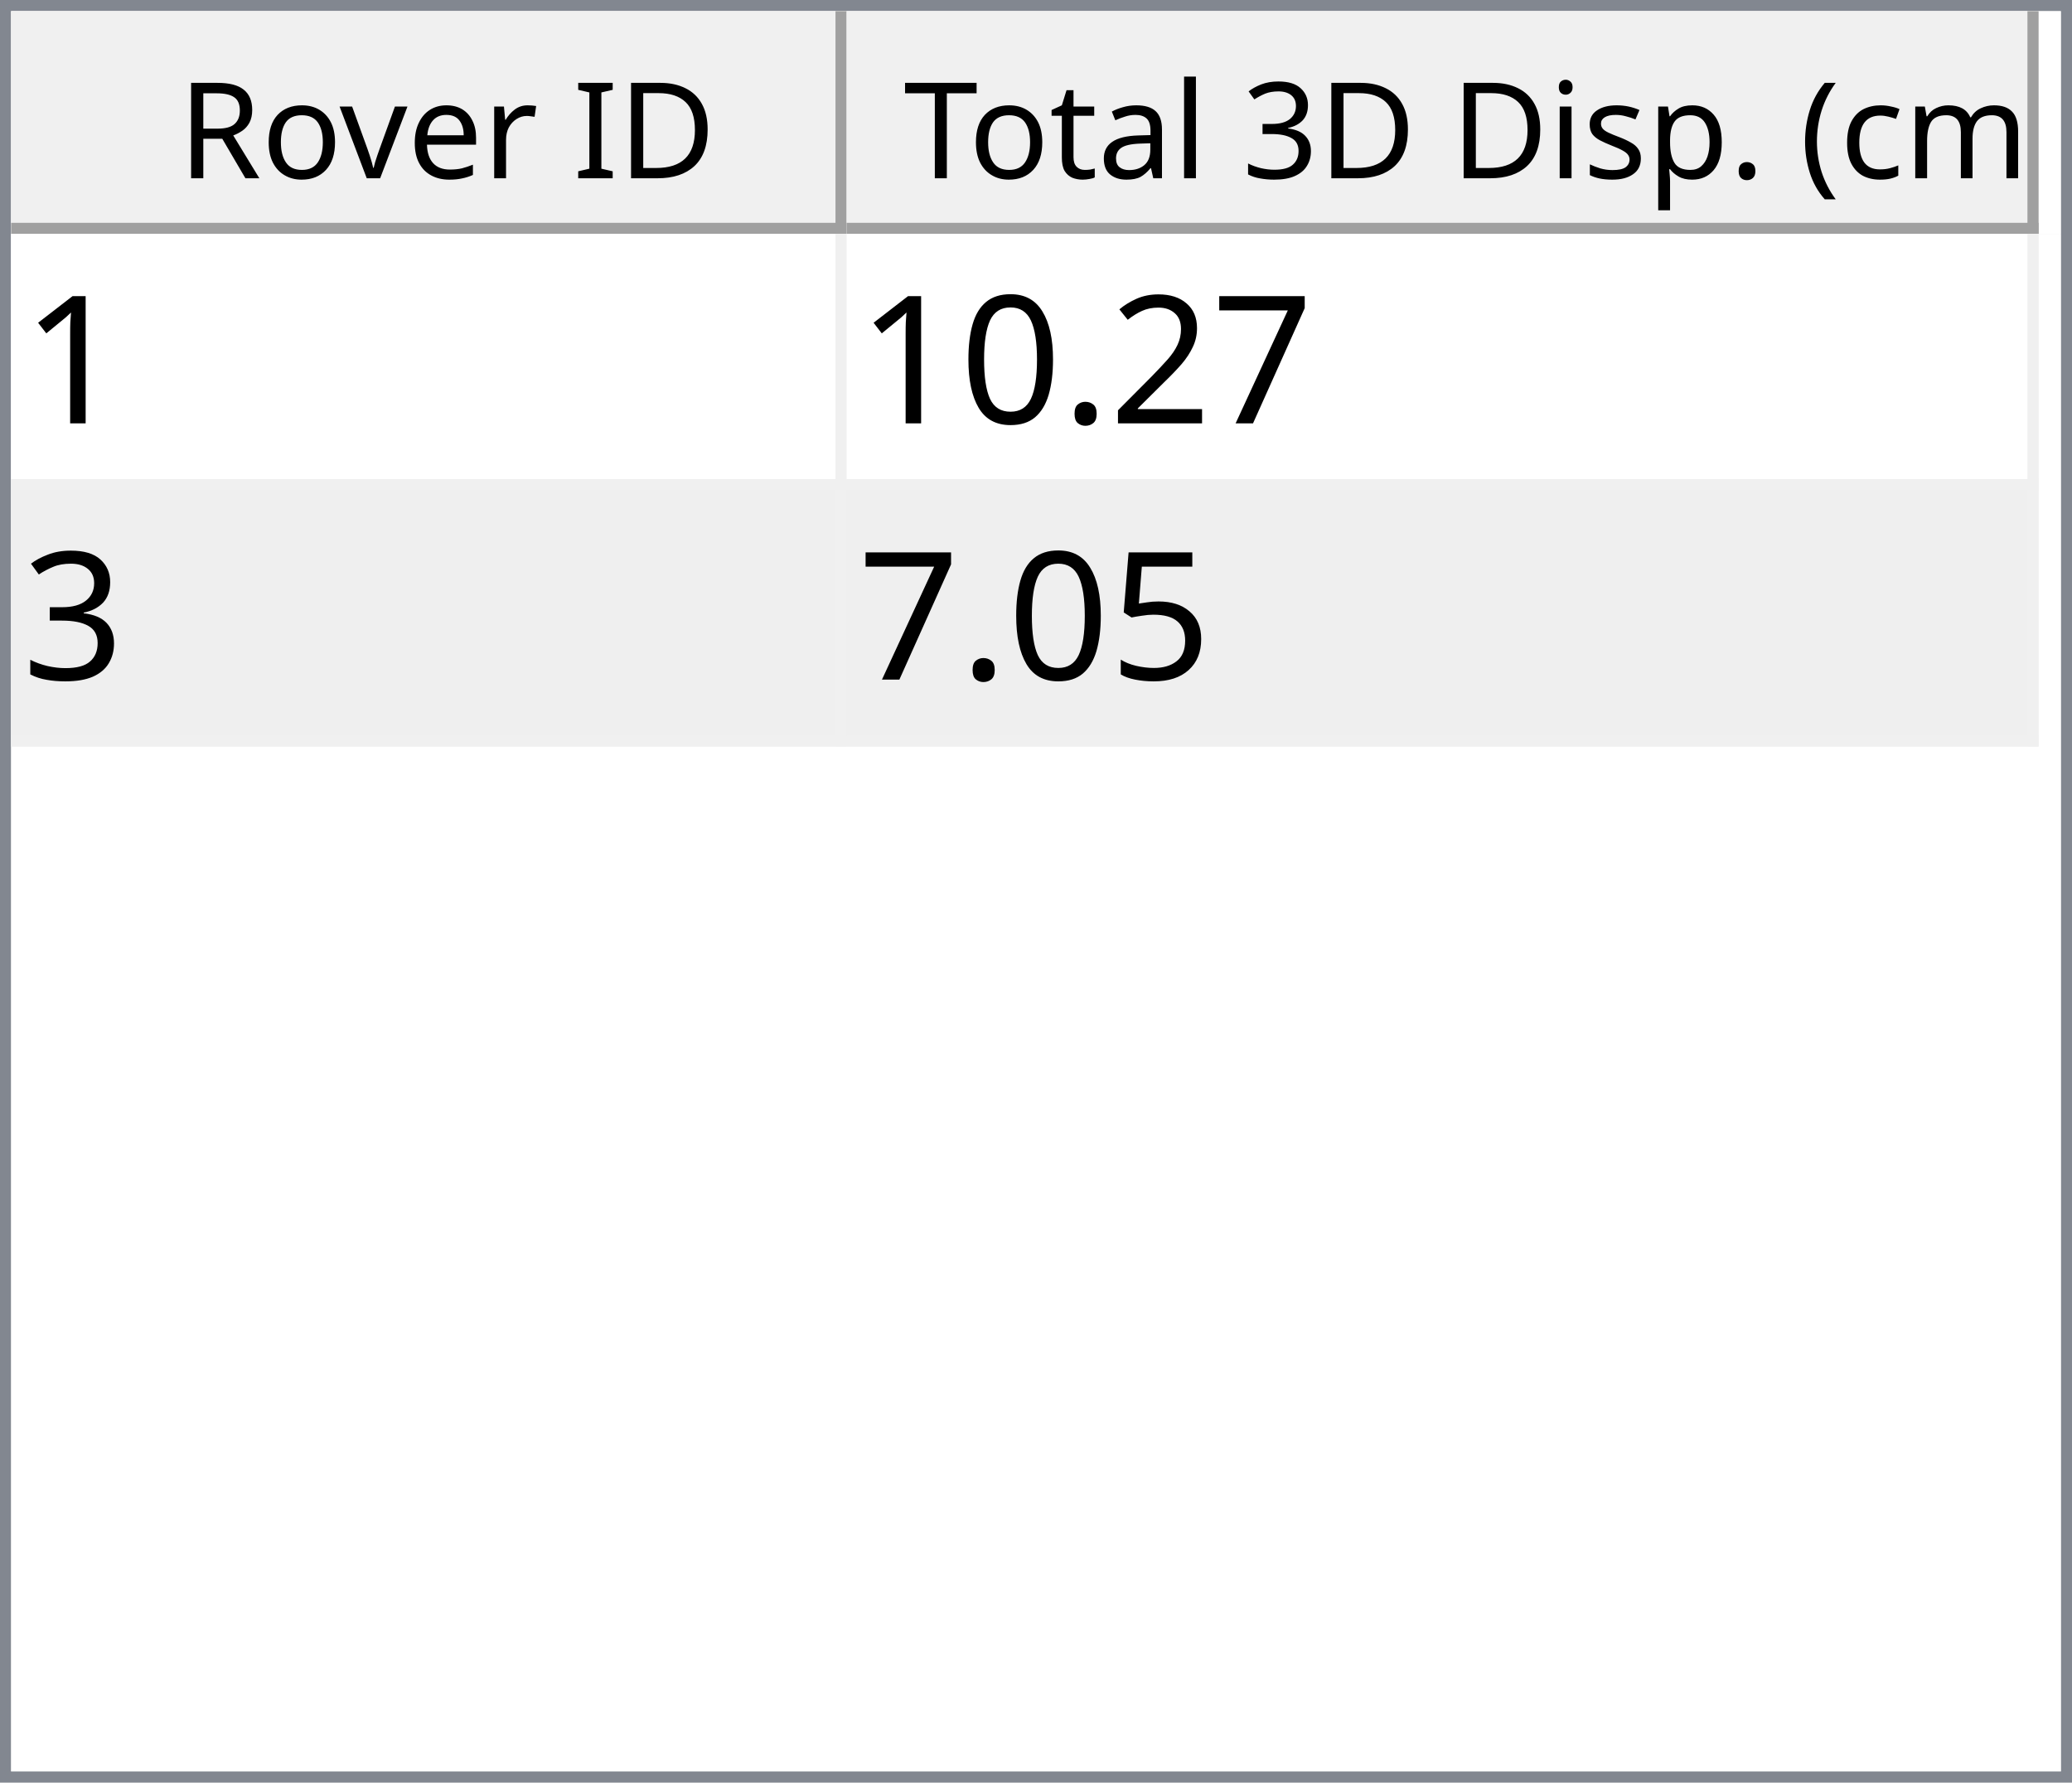
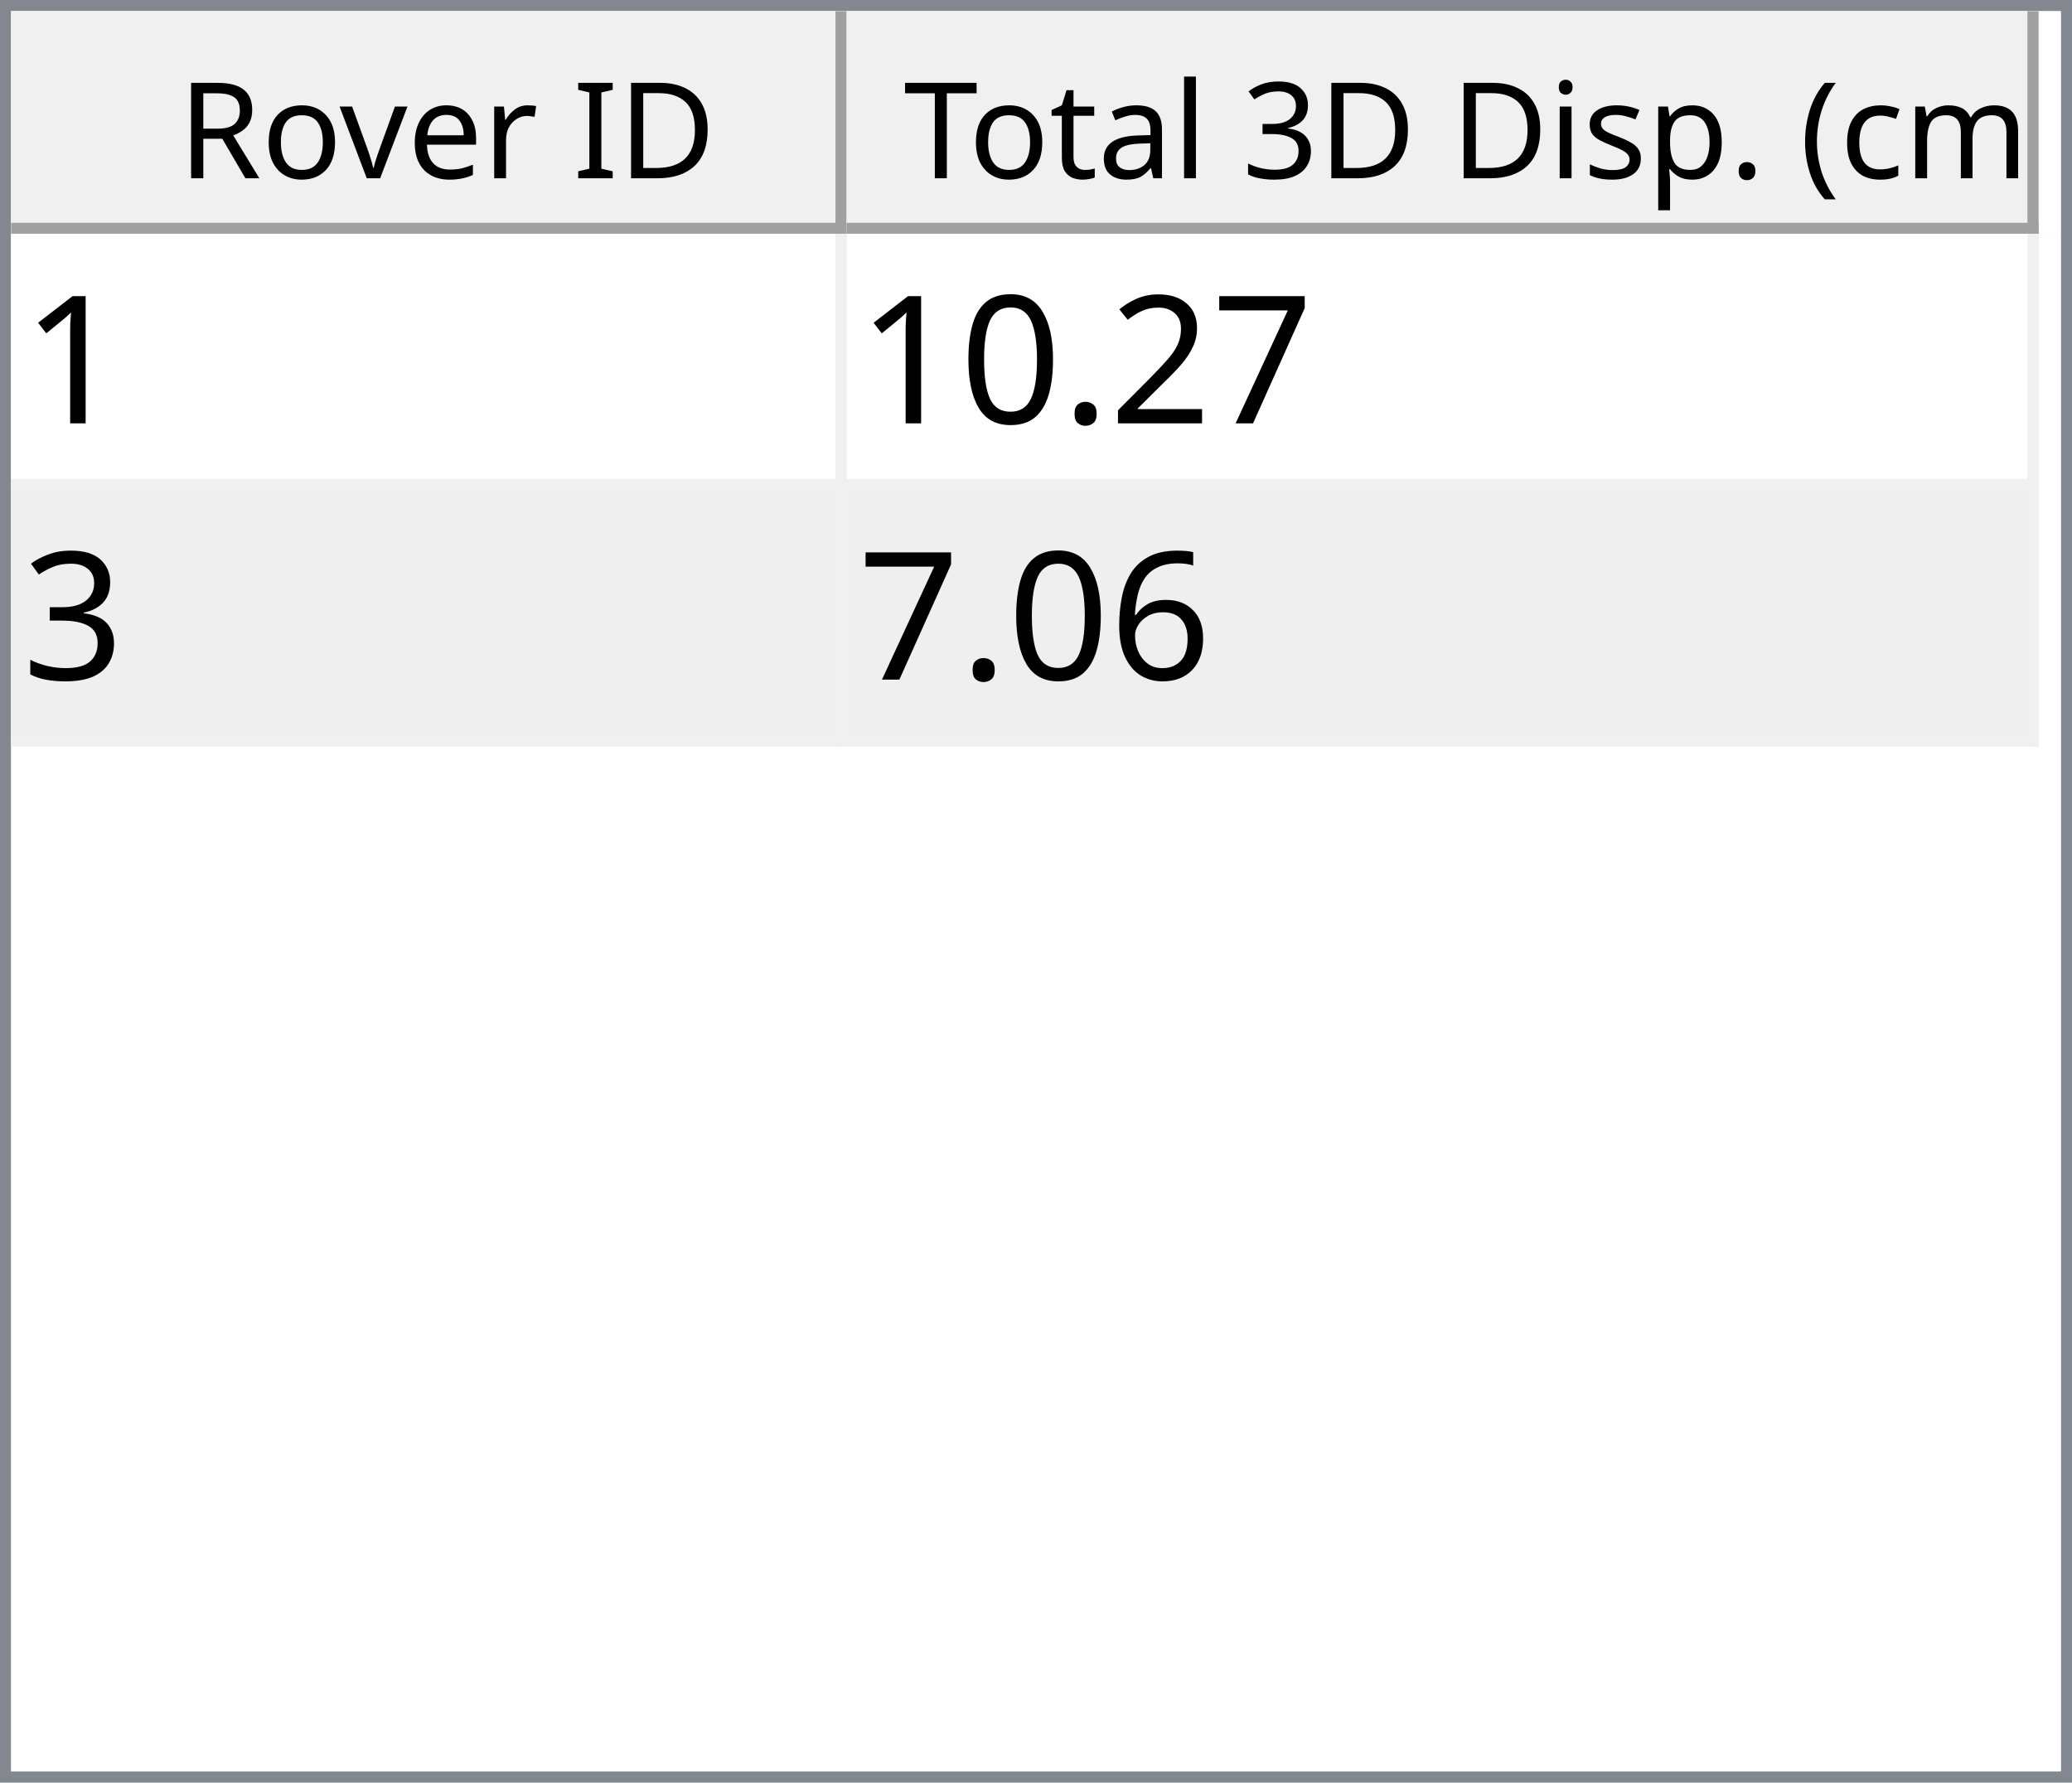
<svg xmlns="http://www.w3.org/2000/svg" style="fill-opacity:1; color-rendering:auto; color-interpolation:auto; text-rendering:auto; stroke:black; stroke-linecap:square; stroke-miterlimit:10; shape-rendering:auto; stroke-opacity:1; fill:black; stroke-dasharray:none; font-weight:normal; stroke-width:1; font-family:'Dialog'; font-style:normal; stroke-linejoin:miter; font-size:12px; stroke-dashoffset:0; image-rendering:auto;" width="186" height="160">
  <defs id="genericDefs" />
  <g>
    <defs id="defs1">
      <clipPath clipPathUnits="userSpaceOnUse" id="clipPath1">
        <path d="M0 0 L186 0 L186 160 L0 160 L0 0 Z" />
      </clipPath>
      <clipPath clipPathUnits="userSpaceOnUse" id="clipPath2">
        <path d="M0 0 L0 160 L186 160 L186 0 Z" />
      </clipPath>
      <clipPath clipPathUnits="userSpaceOnUse" id="clipPath3">
        <path d="M0 0 L0 20 L184 20 L184 0 Z" />
      </clipPath>
      <clipPath clipPathUnits="userSpaceOnUse" id="clipPath4">
        <path d="M0 0 L0 20 L75 20 L75 0 Z" />
      </clipPath>
      <clipPath clipPathUnits="userSpaceOnUse" id="clipPath5">
        <path d="M1 1 L1 19 L74 19 L74 1 Z" />
      </clipPath>
      <clipPath clipPathUnits="userSpaceOnUse" id="clipPath6">
        <path d="M0 0 L0 18 L73 18 L73 0 Z" />
      </clipPath>
      <clipPath clipPathUnits="userSpaceOnUse" id="clipPath7">
        <path d="M-0.5 -0.5 L-0.5 19.5 L74.5 19.5 L74.5 -0.5 Z" />
      </clipPath>
      <clipPath clipPathUnits="userSpaceOnUse" id="clipPath8">
        <path d="M0 0 L0 20 L107 20 L107 0 Z" />
      </clipPath>
      <clipPath clipPathUnits="userSpaceOnUse" id="clipPath9">
        <path d="M1 1 L1 19 L106 19 L106 1 Z" />
      </clipPath>
      <clipPath clipPathUnits="userSpaceOnUse" id="clipPath10">
        <path d="M0 0 L0 18 L105 18 L105 0 Z" />
      </clipPath>
      <clipPath clipPathUnits="userSpaceOnUse" id="clipPath11">
        <path d="M-0.5 -0.5 L-0.5 19.5 L106.5 19.5 L106.5 -0.5 Z" />
      </clipPath>
      <clipPath clipPathUnits="userSpaceOnUse" id="clipPath12">
        <path d="M0 0 L0 138 L184 138 L184 0 Z" />
      </clipPath>
      <clipPath clipPathUnits="userSpaceOnUse" id="clipPath13">
        <path d="M0 0 L0 46 L182 46 L182 0 Z" />
      </clipPath>
      <clipPath clipPathUnits="userSpaceOnUse" id="clipPath14">
        <path d="M-0.5 -0.5 L-0.5 45.5 L181.5 45.5 L181.5 -0.5 Z" />
      </clipPath>
      <clipPath clipPathUnits="userSpaceOnUse" id="clipPath15">
        <path d="M0 0 L0 22 L74 22 L74 0 Z" />
      </clipPath>
      <clipPath clipPathUnits="userSpaceOnUse" id="clipPath16">
        <path d="M0 0 L0 22 L106 22 L106 0 Z" />
      </clipPath>
      <font horiz-adv-x="64.551" id="font1">
        <font-face ascent="107.91" descent="25.098" units-per-em="100" style="font-style:normal; font-family:Segoe UI; font-weight:normal;" />
        <missing-glyph horiz-adv-x="64.551" d="M8.109 0 L8.109 68.266 L56.453 68.266 L56.453 0 L8.109 0 ZM15.328 7.234 L49.219 7.234 L49.219 61.031 L15.328 61.031 L15.328 7.234 Z" />
        <glyph unicode="D" horiz-adv-x="70.117" d="M9.188 0 L9.188 70.016 L28.516 70.016 Q65.531 70.016 65.531 35.891 Q65.531 19.672 55.25 9.836 Q44.969 0 27.734 0 L9.188 0 ZM17.391 62.594 L17.391 7.422 L27.828 7.422 Q41.609 7.422 49.273 14.797 Q56.938 22.172 56.938 35.688 Q56.938 62.594 28.328 62.594 L17.391 62.594 Z" />
        <glyph unicode="I" horiz-adv-x="26.611" d="M17.391 0 L9.188 0 L9.188 70.016 L17.391 70.016 L17.391 0 Z" />
        <glyph unicode=" " horiz-adv-x="27.393" d="" />
        <glyph unicode="r" horiz-adv-x="34.766" d="M34.188 41.891 Q32.078 43.5 28.125 43.5 Q23 43.5 19.555 38.672 Q16.109 33.844 16.109 25.484 L16.109 0 L8.109 0 L8.109 50 L16.109 50 L16.109 39.703 L16.312 39.703 Q18.016 44.969 21.531 47.922 Q25.047 50.875 29.391 50.875 Q32.516 50.875 34.188 50.203 L34.188 41.891 Z" />
        <glyph unicode="e" horiz-adv-x="52.295" d="M48.297 23 L12.984 23 Q13.188 14.656 17.484 10.109 Q21.781 5.562 29.297 5.562 Q37.75 5.562 44.828 11.141 L44.828 3.609 Q38.234 -1.172 27.391 -1.172 Q16.797 -1.172 10.742 5.641 Q4.688 12.453 4.688 24.812 Q4.688 36.469 11.305 43.82 Q17.922 51.172 27.734 51.172 Q37.547 51.172 42.922 44.828 Q48.297 38.484 48.297 27.203 L48.297 23 ZM40.094 29.781 Q40.047 36.719 36.75 40.578 Q33.453 44.438 27.594 44.438 Q21.922 44.438 17.969 40.383 Q14.016 36.328 13.094 29.781 L40.094 29.781 Z" />
        <glyph unicode="v" horiz-adv-x="47.9" d="M47.406 50 L27.484 0 L19.625 0 L0.688 50 L9.469 50 L22.172 13.672 Q23.578 9.672 23.922 6.688 L24.125 6.688 Q24.609 10.453 25.688 13.484 L38.969 50 L47.406 50 Z" />
        <glyph unicode="o" horiz-adv-x="58.594" d="M29 -1.172 Q17.922 -1.172 11.305 5.836 Q4.688 12.844 4.688 24.422 Q4.688 37.016 11.57 44.094 Q18.453 51.172 30.172 51.172 Q41.359 51.172 47.633 44.289 Q53.906 37.406 53.906 25.203 Q53.906 13.234 47.141 6.031 Q40.375 -1.172 29 -1.172 ZM29.594 44.438 Q21.875 44.438 17.383 39.188 Q12.891 33.938 12.891 24.703 Q12.891 15.828 17.43 10.695 Q21.969 5.562 29.594 5.562 Q37.359 5.562 41.531 10.594 Q45.703 15.625 45.703 24.906 Q45.703 34.281 41.531 39.359 Q37.359 44.438 29.594 44.438 Z" />
        <glyph unicode="R" horiz-adv-x="59.814" d="M59.375 0 L49.609 0 L37.891 19.625 Q36.281 22.359 34.766 24.289 Q33.25 26.219 31.664 27.438 Q30.078 28.656 28.25 29.219 Q26.422 29.781 24.125 29.781 L17.391 29.781 L17.391 0 L9.188 0 L9.188 70.016 L30.078 70.016 Q34.672 70.016 38.555 68.867 Q42.438 67.719 45.289 65.375 Q48.141 63.031 49.758 59.547 Q51.375 56.062 51.375 51.375 Q51.375 47.703 50.273 44.656 Q49.172 41.609 47.148 39.211 Q45.125 36.812 42.266 35.133 Q39.406 33.453 35.844 32.516 L35.844 32.328 Q37.594 31.547 38.891 30.547 Q40.188 29.547 41.359 28.18 Q42.531 26.812 43.68 25.078 Q44.828 23.344 46.234 21.047 L59.375 0 ZM17.391 62.594 L17.391 37.203 L28.516 37.203 Q31.594 37.203 34.203 38.133 Q36.812 39.062 38.719 40.797 Q40.625 42.531 41.703 45.047 Q42.781 47.562 42.781 50.688 Q42.781 56.297 39.141 59.445 Q35.5 62.594 28.609 62.594 L17.391 62.594 Z" />
        <glyph unicode=")" horiz-adv-x="30.176" d="M8.297 -15.922 L1.172 -15.922 Q16.406 2.344 16.406 26.812 Q16.406 51.469 1.078 70.016 L8.297 70.016 Q23.531 52.156 23.531 26.703 Q23.531 1.375 8.297 -15.922 Z" />
        <glyph unicode="m" horiz-adv-x="86.133" d="M79.109 0 L71.094 0 L71.094 28.719 Q71.094 37.016 68.531 40.727 Q65.969 44.438 59.906 44.438 Q54.781 44.438 51.195 39.75 Q47.609 35.062 47.609 28.516 L47.609 0 L39.594 0 L39.594 29.688 Q39.594 44.438 28.219 44.438 Q22.953 44.438 19.531 40.016 Q16.109 35.594 16.109 28.516 L16.109 0 L8.109 0 L8.109 50 L16.109 50 L16.109 42.094 L16.312 42.094 Q21.625 51.172 31.844 51.172 Q36.969 51.172 40.773 48.312 Q44.578 45.453 46 40.828 Q51.562 51.172 62.594 51.172 Q79.109 51.172 79.109 30.812 L79.109 0 Z" />
        <glyph unicode="c" horiz-adv-x="46.191" d="M42.188 2.297 Q36.422 -1.172 28.516 -1.172 Q17.828 -1.172 11.258 5.789 Q4.688 12.75 4.688 23.828 Q4.688 36.188 11.766 43.68 Q18.844 51.172 30.672 51.172 Q37.25 51.172 42.281 48.734 L42.281 40.531 Q36.719 44.438 30.375 44.438 Q22.703 44.438 17.797 38.945 Q12.891 33.453 12.891 24.516 Q12.891 15.719 17.508 10.641 Q22.125 5.562 29.891 5.562 Q36.422 5.562 42.188 9.906 L42.188 2.297 Z" />
        <glyph unicode="(" horiz-adv-x="30.176" d="M29.109 -15.922 L21.969 -15.922 Q6.844 1.375 6.844 26.703 Q6.844 52.156 21.969 70.016 L29.203 70.016 Q13.875 51.469 13.875 26.812 Q13.875 2.344 29.109 -15.922 Z" />
        <glyph unicode="." horiz-adv-x="21.68" d="M10.891 -1.078 Q8.641 -1.078 7.055 0.539 Q5.469 2.156 5.469 4.391 Q5.469 6.641 7.055 8.273 Q8.641 9.906 10.891 9.906 Q13.188 9.906 14.797 8.273 Q16.406 6.641 16.406 4.391 Q16.406 2.156 14.797 0.539 Q13.188 -1.078 10.891 -1.078 Z" />
        <glyph unicode="p" horiz-adv-x="58.789" d="M16.312 7.234 L16.109 7.234 L16.109 -23 L8.109 -23 L8.109 50 L16.109 50 L16.109 41.219 L16.312 41.219 Q22.219 51.172 33.594 51.172 Q43.266 51.172 48.688 44.461 Q54.109 37.75 54.109 26.469 Q54.109 13.922 48 6.375 Q41.891 -1.172 31.297 -1.172 Q21.578 -1.172 16.312 7.234 ZM16.109 27.391 L16.109 20.406 Q16.109 14.203 20.141 9.883 Q24.172 5.562 30.375 5.562 Q37.641 5.562 41.773 11.133 Q45.906 16.703 45.906 26.609 Q45.906 34.969 42.047 39.703 Q38.188 44.438 31.594 44.438 Q24.609 44.438 20.359 39.578 Q16.109 34.719 16.109 27.391 Z" />
        <glyph unicode="s" horiz-adv-x="42.432" d="M5.078 1.812 L5.078 10.406 Q11.625 5.562 19.484 5.562 Q30.031 5.562 30.031 12.594 Q30.031 14.594 29.125 15.992 Q28.219 17.391 26.68 18.461 Q25.141 19.531 23.07 20.383 Q21 21.234 18.609 22.172 Q15.281 23.484 12.766 24.828 Q10.25 26.172 8.57 27.859 Q6.891 29.547 6.031 31.695 Q5.172 33.844 5.172 36.719 Q5.172 40.234 6.789 42.945 Q8.406 45.656 11.086 47.484 Q13.766 49.312 17.211 50.242 Q20.656 51.172 24.312 51.172 Q30.812 51.172 35.938 48.922 L35.938 40.828 Q30.422 44.438 23.25 44.438 Q21 44.438 19.195 43.922 Q17.391 43.406 16.094 42.477 Q14.797 41.547 14.086 40.258 Q13.375 38.969 13.375 37.406 Q13.375 35.453 14.086 34.133 Q14.797 32.812 16.164 31.789 Q17.531 30.766 19.484 29.938 Q21.438 29.109 23.922 28.125 Q27.25 26.859 29.883 25.516 Q32.516 24.172 34.375 22.484 Q36.234 20.797 37.234 18.602 Q38.234 16.406 38.234 13.375 Q38.234 9.672 36.602 6.938 Q34.969 4.203 32.234 2.398 Q29.5 0.594 25.93 -0.289 Q22.359 -1.172 18.453 -1.172 Q10.75 -1.172 5.078 1.812 Z" />
        <glyph unicode="i" horiz-adv-x="24.219" d="M12.203 62.703 Q10.062 62.703 8.547 64.164 Q7.031 65.625 7.031 67.875 Q7.031 70.125 8.547 71.609 Q10.062 73.094 12.203 73.094 Q14.406 73.094 15.945 71.609 Q17.484 70.125 17.484 67.875 Q17.484 65.719 15.945 64.211 Q14.406 62.703 12.203 62.703 ZM16.109 0 L8.109 0 L8.109 50 L16.109 50 L16.109 0 Z" />
        <glyph unicode="3" horiz-adv-x="53.906" d="M46.531 19.828 Q46.531 15.094 44.75 11.211 Q42.969 7.328 39.719 4.57 Q36.469 1.812 31.93 0.297 Q27.391 -1.219 21.922 -1.219 Q11.922 -1.219 6 2.594 L6 11.188 Q13.094 5.609 22.219 5.609 Q25.875 5.609 28.828 6.539 Q31.781 7.469 33.906 9.227 Q36.031 10.984 37.18 13.477 Q38.328 15.969 38.328 19.094 Q38.328 32.812 18.797 32.812 L12.984 32.812 L12.984 39.594 L18.5 39.594 Q35.797 39.594 35.797 52.484 Q35.797 64.406 22.609 64.406 Q15.188 64.406 8.688 59.422 L8.688 67.188 Q15.375 71.188 24.609 71.188 Q29 71.188 32.57 69.969 Q36.141 68.75 38.68 66.555 Q41.219 64.359 42.609 61.281 Q44 58.203 44 54.5 Q44 40.672 30.031 36.719 L30.031 36.531 Q33.594 36.141 36.625 34.797 Q39.656 33.453 41.852 31.305 Q44.047 29.156 45.289 26.25 Q46.531 23.344 46.531 19.828 Z" />
        <glyph unicode="l" horiz-adv-x="24.219" d="M16.109 0 L8.109 0 L8.109 74.031 L16.109 74.031 L16.109 0 Z" />
        <glyph unicode="a" horiz-adv-x="50.879" d="M43.891 0 L35.891 0 L35.891 7.812 L35.688 7.812 Q30.469 -1.172 20.312 -1.172 Q12.844 -1.172 8.617 2.781 Q4.391 6.734 4.391 13.281 Q4.391 27.297 20.906 29.594 L35.891 31.688 Q35.891 44.438 25.594 44.438 Q16.547 44.438 9.281 38.281 L9.281 46.484 Q16.656 51.172 26.266 51.172 Q43.891 51.172 43.891 32.516 L43.891 0 ZM35.891 25.297 L23.828 23.641 Q18.266 22.859 15.43 20.875 Q12.594 18.891 12.594 13.875 Q12.594 10.203 15.211 7.883 Q17.828 5.562 22.172 5.562 Q28.125 5.562 32.008 9.742 Q35.891 13.922 35.891 20.312 L35.891 25.297 Z" />
        <glyph unicode="t" horiz-adv-x="33.887" d="M31.297 0.484 Q28.469 -1.078 23.828 -1.078 Q10.688 -1.078 10.688 13.578 L10.688 43.172 L2.094 43.172 L2.094 50 L10.688 50 L10.688 62.203 L18.703 64.797 L18.703 50 L31.297 50 L31.297 43.172 L18.703 43.172 L18.703 14.984 Q18.703 9.969 20.414 7.82 Q22.125 5.672 26.078 5.672 Q29.109 5.672 31.297 7.328 L31.297 0.484 Z" />
        <glyph unicode="T" horiz-adv-x="52.393" d="M50.594 62.594 L30.375 62.594 L30.375 0 L22.172 0 L22.172 62.594 L2 62.594 L2 70.016 L50.594 70.016 L50.594 62.594 Z" />
      </font>
      <font horiz-adv-x="75.0" id="font2">
        <font-face ascent="100.537" descent="21.973" units-per-em="100" style="font-style:normal; font-family:sans-serif; font-weight:normal;" />
        <missing-glyph horiz-adv-x="75.0" d="M12.5 0 L12.5 62.5 L62.5 62.5 L62.5 0 L12.5 0 ZM14.062 1.562 L60.938 1.562 L60.938 60.938 L14.062 60.938 L14.062 1.562 Z" />
        <glyph unicode="1" horiz-adv-x="55.615" d="M37.25 0 L28.469 0 L28.469 56 Q25.297 52.984 20.141 49.953 Q14.984 46.922 10.891 45.406 L10.891 53.906 Q18.266 57.375 23.781 62.305 Q29.297 67.234 31.594 71.875 L37.25 71.875 L37.25 0 Z" />
        <glyph unicode="7" horiz-adv-x="55.615" d="M4.734 62.203 L4.734 70.656 L51.078 70.656 L51.078 63.812 Q44.234 56.547 37.523 44.484 Q30.812 32.422 27.156 19.672 Q24.516 10.688 23.781 0 L14.75 0 Q14.891 8.453 18.062 20.414 Q21.234 32.375 27.172 43.484 Q33.109 54.594 39.797 62.203 L4.734 62.203 Z" />
        <glyph unicode="2" horiz-adv-x="55.615" d="M50.344 8.453 L50.344 0 L3.031 0 Q2.938 3.172 4.047 6.109 Q5.859 10.938 9.836 15.625 Q13.812 20.312 21.344 26.469 Q33.016 36.031 37.117 41.625 Q41.219 47.219 41.219 52.203 Q41.219 57.422 37.477 61.008 Q33.734 64.594 27.734 64.594 Q21.391 64.594 17.578 60.789 Q13.766 56.984 13.719 50.25 L4.688 51.172 Q5.609 61.281 11.664 66.578 Q17.719 71.875 27.938 71.875 Q38.234 71.875 44.242 66.164 Q50.25 60.453 50.25 52 Q50.25 47.703 48.492 43.555 Q46.734 39.406 42.656 34.812 Q38.578 30.219 29.109 22.219 Q21.188 15.578 18.945 13.211 Q16.703 10.844 15.234 8.453 L50.344 8.453 Z" />
        <glyph unicode="." horiz-adv-x="27.783" d="M9.078 0 L9.078 10.016 L19.094 10.016 L19.094 0 L9.078 0 Z" />
        <glyph unicode="0" horiz-adv-x="55.615" d="M4.156 35.297 Q4.156 48 6.766 55.742 Q9.375 63.484 14.523 67.68 Q19.672 71.875 27.484 71.875 Q33.25 71.875 37.594 69.555 Q41.938 67.234 44.773 62.867 Q47.609 58.5 49.219 52.227 Q50.828 45.953 50.828 35.297 Q50.828 22.703 48.242 14.969 Q45.656 7.234 40.508 3.008 Q35.359 -1.219 27.484 -1.219 Q17.141 -1.219 11.234 6.203 Q4.156 15.141 4.156 35.297 ZM13.188 35.297 Q13.188 17.672 17.312 11.836 Q21.438 6 27.484 6 Q33.547 6 37.672 11.859 Q41.797 17.719 41.797 35.297 Q41.797 52.984 37.672 58.789 Q33.547 64.594 27.391 64.594 Q21.344 64.594 17.719 59.469 Q13.188 52.938 13.188 35.297 Z" />
        <glyph unicode="3" horiz-adv-x="55.615" d="M4.203 18.891 L12.984 20.062 Q14.5 12.594 18.141 9.297 Q21.781 6 27 6 Q33.203 6 37.477 10.297 Q41.75 14.594 41.75 20.953 Q41.75 27 37.797 30.93 Q33.844 34.859 27.734 34.859 Q25.25 34.859 21.531 33.891 L22.516 41.609 Q23.391 41.5 23.922 41.5 Q29.547 41.5 34.039 44.43 Q38.531 47.359 38.531 53.469 Q38.531 58.297 35.258 61.477 Q31.984 64.656 26.812 64.656 Q21.688 64.656 18.266 61.43 Q14.844 58.203 13.875 51.766 L5.078 53.328 Q6.688 62.156 12.398 67.016 Q18.109 71.875 26.609 71.875 Q32.469 71.875 37.398 69.359 Q42.328 66.844 44.945 62.5 Q47.562 58.156 47.562 53.266 Q47.562 48.641 45.07 44.828 Q42.578 41.016 37.703 38.766 Q44.047 37.312 47.562 32.695 Q51.078 28.078 51.078 21.141 Q51.078 11.766 44.242 5.25 Q37.406 -1.266 26.953 -1.266 Q17.531 -1.266 11.305 4.352 Q5.078 9.969 4.203 18.891 Z" />
-         <glyph unicode="5" horiz-adv-x="55.615" d="M4.156 18.75 L13.375 19.531 Q14.406 12.797 18.141 9.398 Q21.875 6 27.156 6 Q33.5 6 37.891 10.789 Q42.281 15.578 42.281 23.484 Q42.281 31 38.062 35.352 Q33.844 39.703 27 39.703 Q22.75 39.703 19.336 37.773 Q15.922 35.844 13.969 32.766 L5.719 33.844 L12.641 70.609 L48.25 70.609 L48.25 62.203 L19.672 62.203 L15.828 42.969 Q22.266 47.469 29.344 47.469 Q38.719 47.469 45.164 40.969 Q51.609 34.469 51.609 24.266 Q51.609 14.547 45.953 7.469 Q39.062 -1.219 27.156 -1.219 Q17.391 -1.219 11.211 4.25 Q5.031 9.719 4.156 18.75 Z" />
+         <glyph unicode="6" horiz-adv-x="55.615" d="M49.75 54.047 L41.016 53.375 Q39.844 58.547 37.703 60.891 Q34.125 64.656 28.906 64.656 Q24.703 64.656 21.531 62.312 Q17.391 59.281 14.992 53.469 Q12.594 47.656 12.5 36.922 Q15.672 41.75 20.266 44.094 Q24.859 46.438 29.891 46.438 Q38.672 46.438 44.852 39.969 Q51.031 33.5 51.031 23.25 Q51.031 16.5 48.125 10.719 Q45.219 4.938 40.141 1.859 Q35.062 -1.219 28.609 -1.219 Q17.625 -1.219 10.695 6.859 Q3.766 14.938 3.766 33.5 Q3.766 54.25 11.422 63.672 Q18.109 71.875 29.438 71.875 Q37.891 71.875 43.289 67.141 Q48.688 62.406 49.75 54.047 ZM13.875 23.188 Q13.875 18.656 15.797 14.508 Q17.719 10.359 21.188 8.18 Q24.656 6 28.469 6 Q34.031 6 38.039 10.492 Q42.047 14.984 42.047 22.703 Q42.047 30.125 38.086 34.398 Q34.125 38.672 28.125 38.672 Q22.172 38.672 18.023 34.398 Q13.875 30.125 13.875 23.188 Z" />
      </font>
    </defs>
    <g style="fill:white; stroke:white;">
      <rect x="0" y="0" width="186" style="clip-path:url(#clipPath1); stroke:none;" height="160" />
    </g>
    <g style="fill:white; text-rendering:optimizeSpeed; color-rendering:optimizeSpeed; image-rendering:optimizeSpeed; shape-rendering:crispEdges; stroke:white; color-interpolation:sRGB;">
      <rect x="0" width="186" height="160" y="0" style="stroke:none;" />
      <path style="stroke:none;" d="M0 160 L186 160 L186 0 L0 0 Z" />
    </g>
    <g style="fill:rgb(240,240,240); font-family:'Segoe UI'; stroke:rgb(240,240,240);">
      <rect x="0" y="0" width="186" style="clip-path:url(#clipPath2); stroke:none;" height="160" />
    </g>
    <g style="fill:rgb(130,135,144); font-family:'Segoe UI'; stroke:rgb(130,135,144);">
      <path d="M0 0 L186 0 L186 160 L0 160 L0 0 ZM1 1 L185 1 L185 159 L1 159 L1 1 Z" style="fill-rule:evenodd; clip-path:url(#clipPath2); stroke:none;" />
    </g>
    <g style="fill:white; font-family:'Segoe UI'; stroke:white;" transform="translate(1,1)">
      <rect x="0" y="0" width="184" style="clip-path:url(#clipPath3); stroke:none;" height="20" />
    </g>
    <g style="fill:rgb(240,240,240); font-family:'Segoe UI'; stroke:rgb(240,240,240);" transform="translate(1,1)">
      <rect x="0" y="0" width="75" style="clip-path:url(#clipPath4); stroke:none;" height="20" />
    </g>
    <g style="font-family:'Segoe UI';" transform="translate(2,2)">
      <text x="14" xml:space="preserve" y="14" style="clip-path:url(#clipPath6); stroke:none;">Rover ID</text>
    </g>
    <g style="fill:rgb(160,160,160); font-family:'Segoe UI'; stroke:rgb(160,160,160); stroke-linejoin:bevel;" transform="translate(1.5,1.5)">
      <line x1="74" x2="74" y1="0" style="fill:none; clip-path:url(#clipPath7);" y2="19" />
    </g>
    <g style="fill:rgb(160,160,160); font-family:'Segoe UI'; stroke:rgb(160,160,160); stroke-linejoin:bevel;" transform="matrix(1,0,0,1,1,1) translate(0.5,0.5)">
      <line x1="0" x2="74" y1="19" style="fill:none; clip-path:url(#clipPath7);" y2="19" />
    </g>
    <g style="fill:rgb(240,240,240); font-family:'Segoe UI'; stroke:rgb(240,240,240);" transform="translate(76,1)">
      <rect x="0" y="0" width="107" style="clip-path:url(#clipPath8); stroke:none;" height="20" />
    </g>
    <g style="font-family:'Segoe UI';" transform="translate(77,2)">
      <text x="1" xml:space="preserve" y="14" style="clip-path:url(#clipPath10); stroke:none;"> Total 3D Disp. (cm)</text>
    </g>
    <g style="fill:rgb(160,160,160); font-family:'Segoe UI'; stroke:rgb(160,160,160); stroke-linejoin:bevel;" transform="translate(76.5,1.5)">
      <line x1="106" x2="106" y1="0" style="fill:none; clip-path:url(#clipPath11);" y2="19" />
    </g>
    <g style="fill:rgb(160,160,160); font-family:'Segoe UI'; stroke:rgb(160,160,160); stroke-linejoin:bevel;" transform="matrix(1,0,0,1,76,1) translate(0.5,0.5)">
      <line x1="0" x2="106" y1="19" style="fill:none; clip-path:url(#clipPath11);" y2="19" />
    </g>
    <g style="fill:white; font-family:'Segoe UI'; stroke:white;" transform="translate(1,21)">
      <rect x="0" y="0" width="184" style="clip-path:url(#clipPath12); stroke:none;" height="138" />
    </g>
    <g style="fill:rgb(240,240,240); font-size:16px; font-family:sans-serif; stroke:rgb(240,240,240);" transform="translate(1,21)">
      <rect x="0" y="0" width="182" style="clip-path:url(#clipPath13); stroke:none;" height="46" />
      <line transform="translate(0.5,0.5)" x1="0" x2="181" y1="22" style="clip-path:url(#clipPath14); fill:none; stroke-linejoin:bevel;" y2="22" />
    </g>
    <g transform="matrix(1,0,0,1,1,21) translate(0.5,0.5)" style="fill:rgb(240,240,240); font-size:16px; font-family:sans-serif; stroke:rgb(240,240,240); stroke-linejoin:bevel;">
      <line x1="0" x2="181" y1="45" style="fill:none; clip-path:url(#clipPath14);" y2="45" />
    </g>
    <g transform="matrix(1,0,0,1,1,21) translate(0.5,0.5)" style="fill:rgb(240,240,240); font-size:16px; font-family:sans-serif; stroke:rgb(240,240,240); stroke-linejoin:bevel;">
      <line x1="74" x2="74" y1="0" style="fill:none; clip-path:url(#clipPath14);" y2="45" />
    </g>
    <g transform="matrix(1,0,0,1,1,21) translate(0.5,0.5)" style="fill:rgb(240,240,240); font-size:16px; font-family:sans-serif; stroke:rgb(240,240,240); stroke-linejoin:bevel;">
      <line x1="181" x2="181" y1="0" style="fill:none; clip-path:url(#clipPath14);" y2="45" />
    </g>
    <g style="fill:white; font-size:16px; font-family:sans-serif; stroke:white;" transform="matrix(1,0,0,1,1,21)">
      <rect x="0" y="0" width="74" style="clip-path:url(#clipPath15); stroke:none;" height="22" />
      <text x="1" y="17" style="fill:black; clip-path:url(#clipPath15); stroke:none;" xml:space="preserve">1</text>
    </g>
    <g style="fill:white; font-size:16px; font-family:sans-serif; stroke:white;" transform="matrix(1,0,0,1,1,21) translate(75,0)">
      <rect x="0" y="0" width="106" style="clip-path:url(#clipPath16); stroke:none;" height="22" />
      <text x="1" y="17" style="fill:black; clip-path:url(#clipPath16); stroke:none;" xml:space="preserve">10.27</text>
    </g>
    <g style="fill:rgb(239,239,239); font-size:16px; font-family:sans-serif; stroke:rgb(239,239,239);" transform="matrix(1,0,0,1,1,21) translate(0,23)">
      <rect x="0" y="0" width="74" style="clip-path:url(#clipPath15); stroke:none;" height="22" />
      <text x="1" y="17" style="fill:black; clip-path:url(#clipPath15); stroke:none;" xml:space="preserve">3</text>
    </g>
    <g style="fill:rgb(239,239,239); font-size:16px; font-family:sans-serif; stroke:rgb(239,239,239);" transform="matrix(1,0,0,1,1,21) translate(75,23)">
      <rect x="0" y="0" width="106" style="clip-path:url(#clipPath16); stroke:none;" height="22" />
-       <text x="1" y="17" style="fill:black; clip-path:url(#clipPath16); stroke:none;" xml:space="preserve">7.05</text>
+       <text x="1" y="17" style="fill:black; clip-path:url(#clipPath16); stroke:none;" xml:space="preserve">7.06</text>
    </g>
  </g>
</svg>
